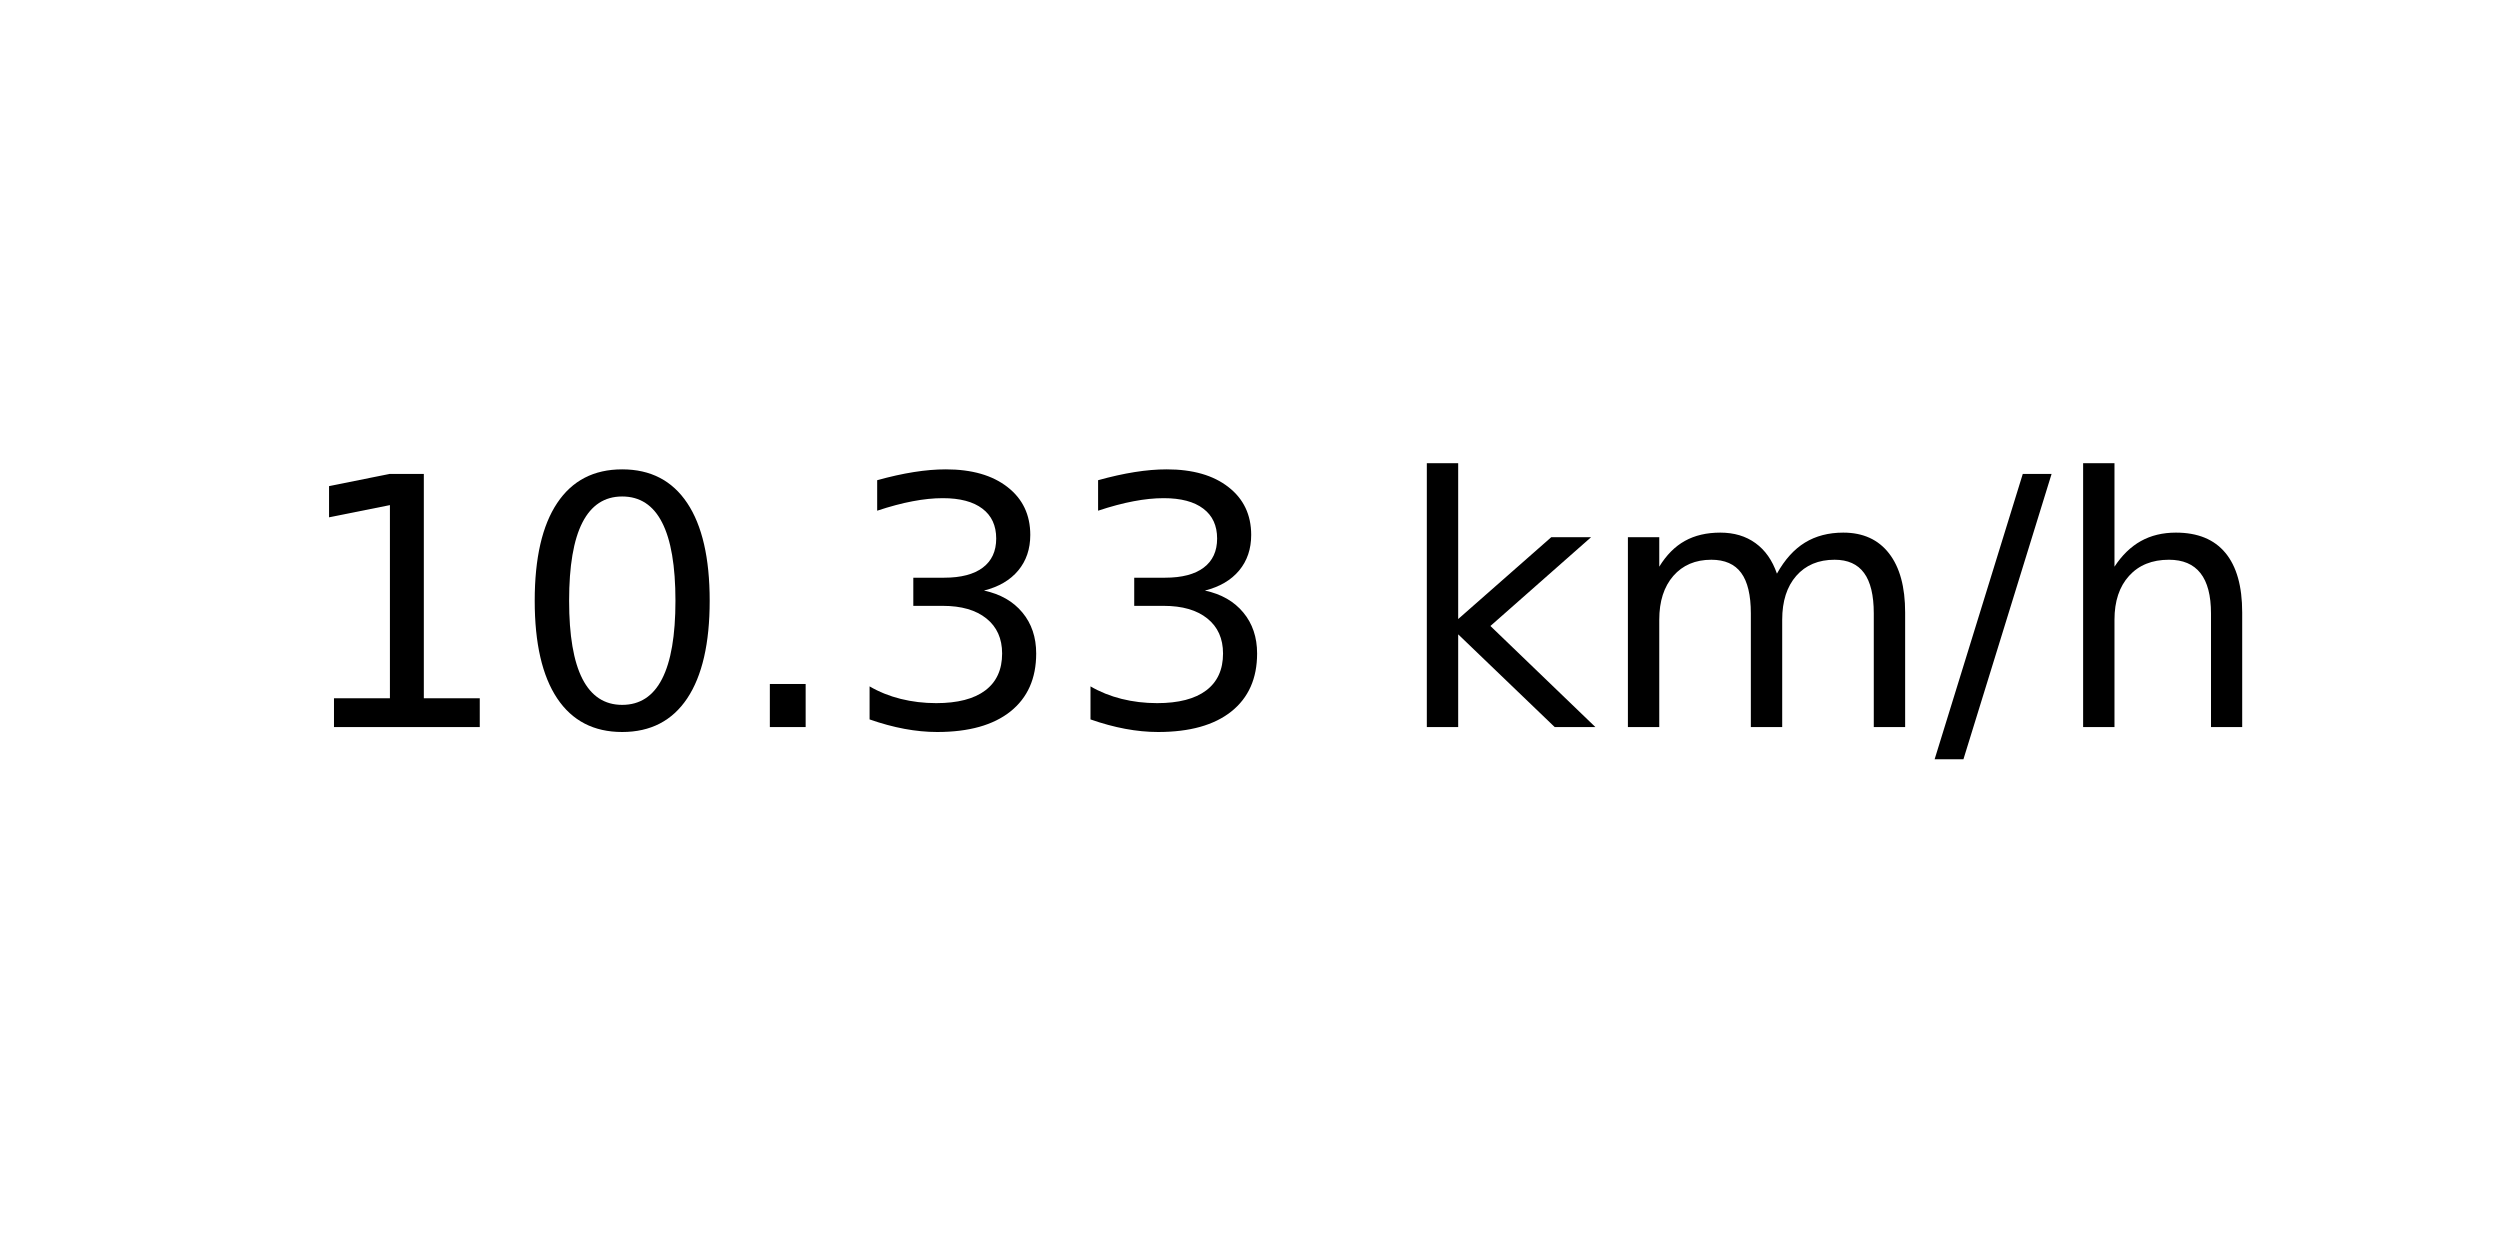
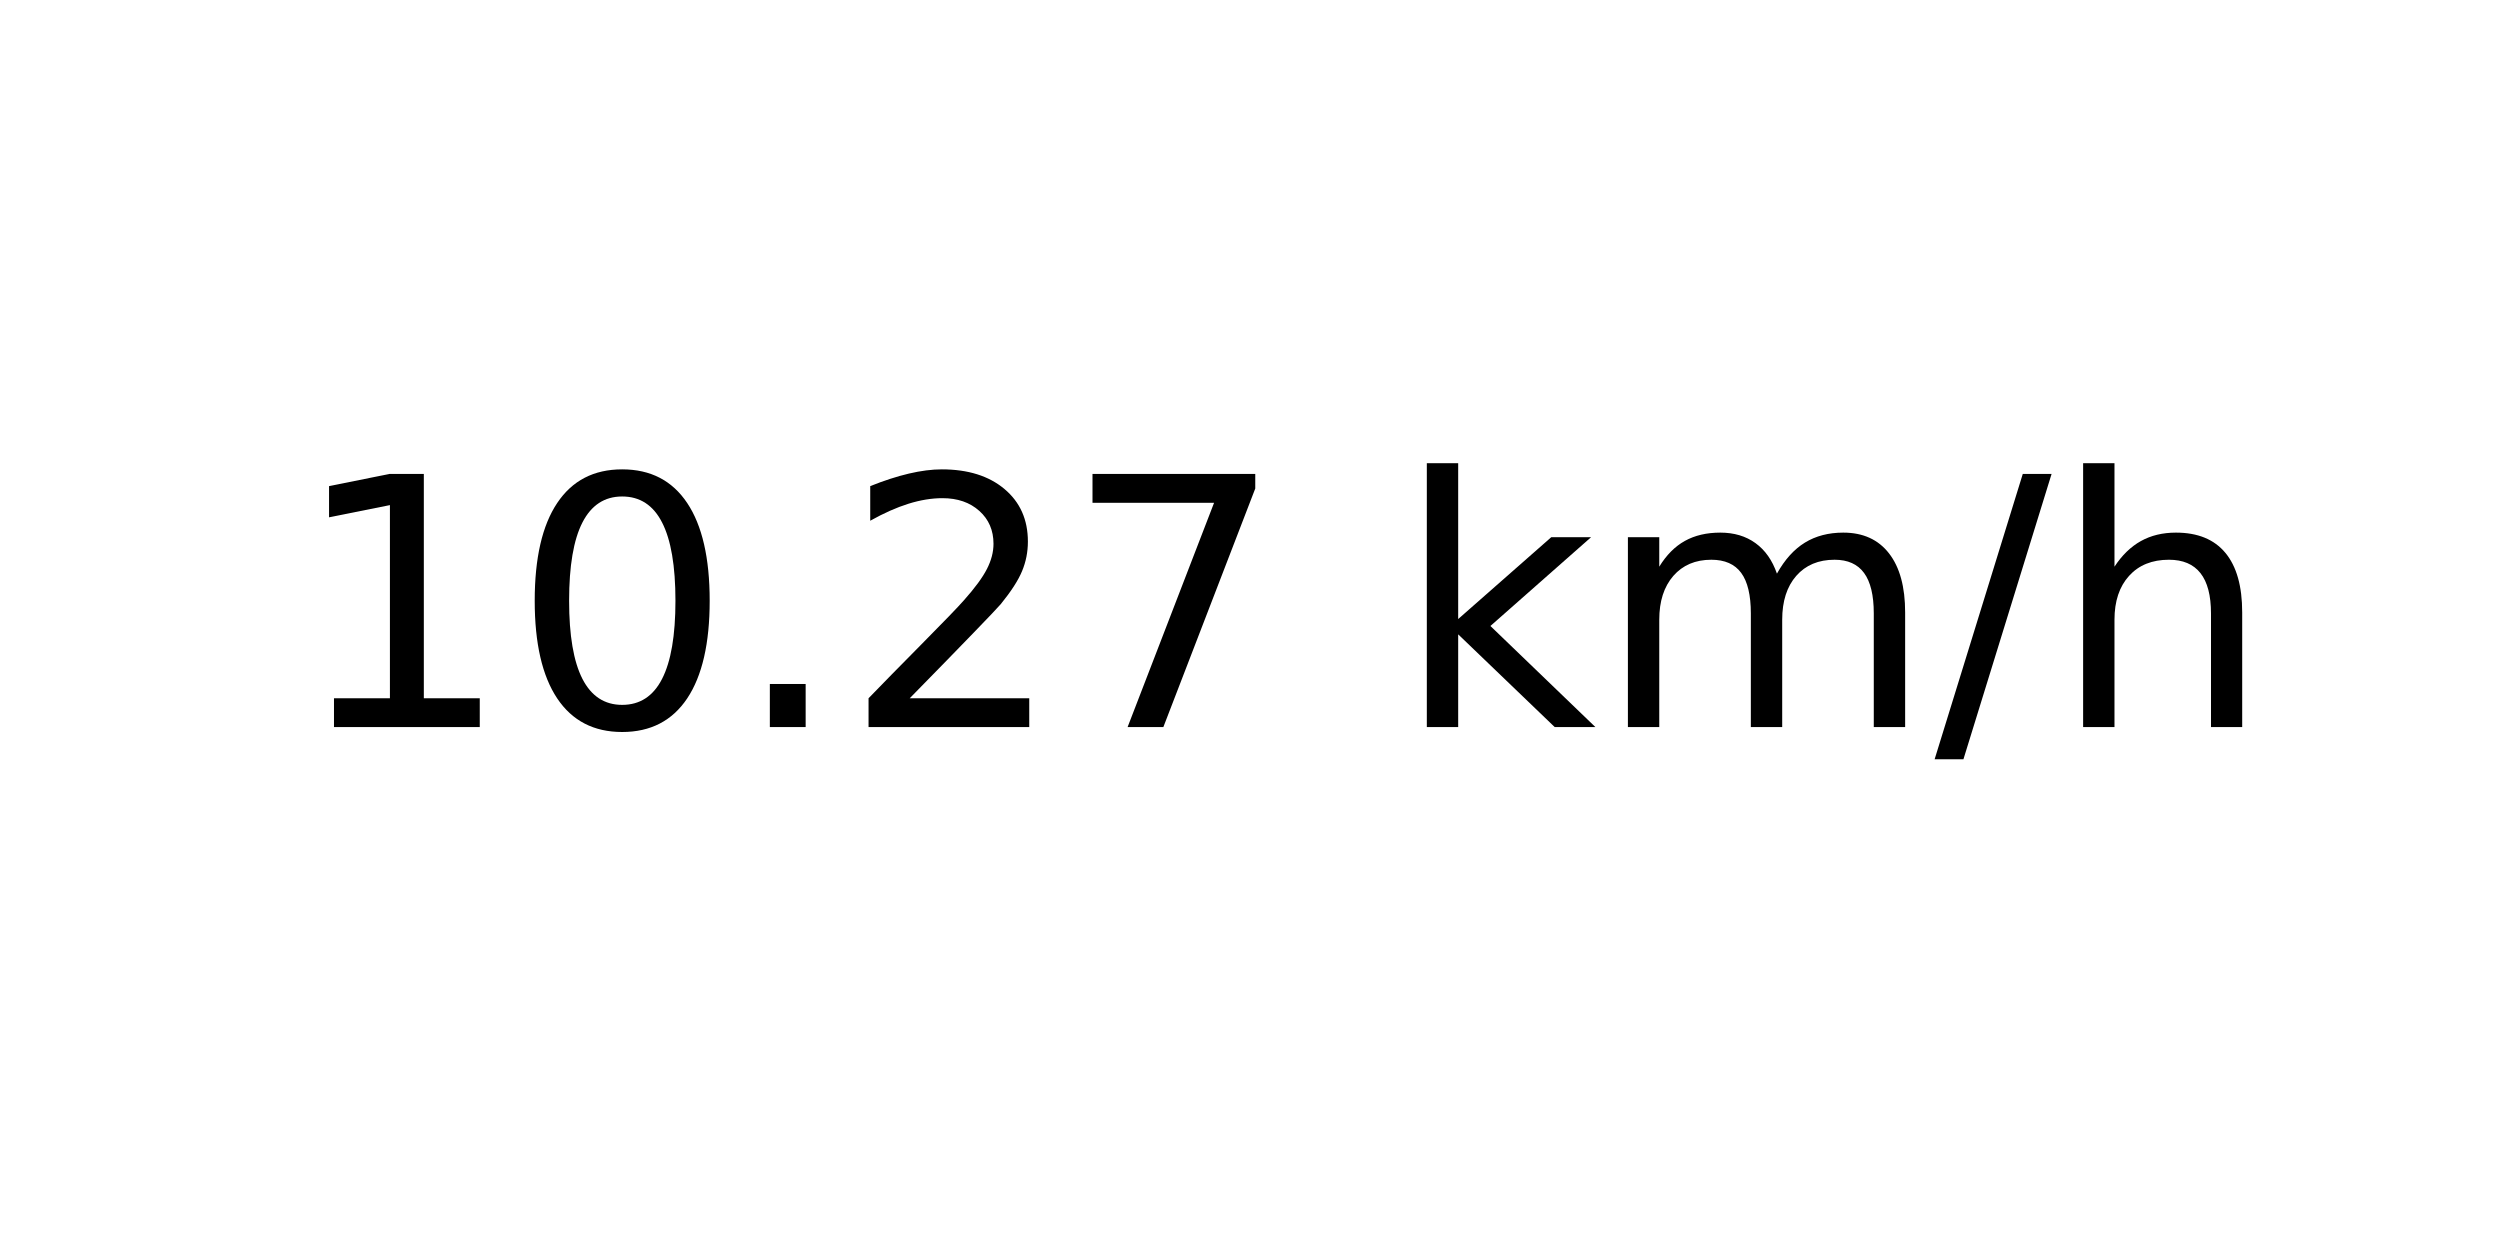
<svg xmlns="http://www.w3.org/2000/svg" xmlns:xlink="http://www.w3.org/1999/xlink" width="72pt" height="36pt" viewBox="0 0 72 36" version="1.1">
  <defs>
    <style type="text/css">*{stroke-linejoin: round; stroke-linecap: butt}</style>
  </defs>
  <g id="figure_1">
    <g id="axes_1">
      <g id="text_1">
        <g transform="translate(8.378125 20.93937) scale(0.1 -0.1)">
          <defs>
            <path id="DejaVuSans-31" d="M 794 531  L 1825 531  L 1825 4091  L 703 3866  L 703 4441  L 1819 4666  L 2450 4666  L 2450 531  L 3481 531  L 3481 0  L 794 0  L 794 531  z " transform="scale(0.015625)" />
            <path id="DejaVuSans-30" d="M 2034 4250  Q 1547 4250 1301 3770  Q 1056 3291 1056 2328  Q 1056 1369 1301 889  Q 1547 409 2034 409  Q 2525 409 2770 889  Q 3016 1369 3016 2328  Q 3016 3291 2770 3770  Q 2525 4250 2034 4250  z M 2034 4750  Q 2819 4750 3233 4129  Q 3647 3509 3647 2328  Q 3647 1150 3233 529  Q 2819 -91 2034 -91  Q 1250 -91 836 529  Q 422 1150 422 2328  Q 422 3509 836 4129  Q 1250 4750 2034 4750  z " transform="scale(0.015625)" />
            <path id="DejaVuSans-2e" d="M 684 794  L 1344 794  L 1344 0  L 684 0  L 684 794  z " transform="scale(0.015625)" />
-             <path id="DejaVuSans-33" d="M 2597 2516  Q 3050 2419 3304 2112  Q 3559 1806 3559 1356  Q 3559 666 3084 287  Q 2609 -91 1734 -91  Q 1441 -91 1130 -33  Q 819 25 488 141  L 488 750  Q 750 597 1062 519  Q 1375 441 1716 441  Q 2309 441 2620 675  Q 2931 909 2931 1356  Q 2931 1769 2642 2001  Q 2353 2234 1838 2234  L 1294 2234  L 1294 2753  L 1863 2753  Q 2328 2753 2575 2939  Q 2822 3125 2822 3475  Q 2822 3834 2567 4026  Q 2313 4219 1838 4219  Q 1578 4219 1281 4162  Q 984 4106 628 3988  L 628 4550  Q 988 4650 1302 4700  Q 1616 4750 1894 4750  Q 2613 4750 3031 4423  Q 3450 4097 3450 3541  Q 3450 3153 3228 2886  Q 3006 2619 2597 2516  z " transform="scale(0.015625)" />
+             <path id="DejaVuSans-32" d="M 1228 531  L 3431 531  L 3431 0  L 469 0  L 469 531  Q 828 903 1448 1529  Q 2069 2156 2228 2338  Q 2531 2678 2651 2914  Q 2772 3150 2772 3378  Q 2772 3750 2511 3984  Q 2250 4219 1831 4219  Q 1534 4219 1204 4116  Q 875 4013 500 3803  L 500 4441  Q 881 4594 1212 4672  Q 1544 4750 1819 4750  Q 2544 4750 2975 4387  Q 3406 4025 3406 3419  Q 3406 3131 3298 2873  Q 3191 2616 2906 2266  Q 2828 2175 2409 1742  Q 1991 1309 1228 531  z " transform="scale(0.015625)" />
+             <path id="DejaVuSans-37" d="M 525 4666  L 3525 4666  L 3525 4397  L 1831 0  L 1172 0  L 2766 4134  L 525 4134  L 525 4666  z " transform="scale(0.015625)" />
            <path id="DejaVuSans-20" transform="scale(0.015625)" />
            <path id="DejaVuSans-6b" d="M 581 4863  L 1159 4863  L 1159 1991  L 2875 3500  L 3609 3500  L 1753 1863  L 3688 0  L 2938 0  L 1159 1709  L 1159 0  L 581 0  L 581 4863  z " transform="scale(0.015625)" />
            <path id="DejaVuSans-6d" d="M 3328 2828  Q 3544 3216 3844 3400  Q 4144 3584 4550 3584  Q 5097 3584 5394 3201  Q 5691 2819 5691 2113  L 5691 0  L 5113 0  L 5113 2094  Q 5113 2597 4934 2840  Q 4756 3084 4391 3084  Q 3944 3084 3684 2787  Q 3425 2491 3425 1978  L 3425 0  L 2847 0  L 2847 2094  Q 2847 2600 2669 2842  Q 2491 3084 2119 3084  Q 1678 3084 1418 2786  Q 1159 2488 1159 1978  L 1159 0  L 581 0  L 581 3500  L 1159 3500  L 1159 2956  Q 1356 3278 1631 3431  Q 1906 3584 2284 3584  Q 2666 3584 2933 3390  Q 3200 3197 3328 2828  z " transform="scale(0.015625)" />
            <path id="DejaVuSans-2f" d="M 1625 4666  L 2156 4666  L 531 -594  L 0 -594  L 1625 4666  z " transform="scale(0.015625)" />
            <path id="DejaVuSans-68" d="M 3513 2113  L 3513 0  L 2938 0  L 2938 2094  Q 2938 2591 2744 2837  Q 2550 3084 2163 3084  Q 1697 3084 1428 2787  Q 1159 2491 1159 1978  L 1159 0  L 581 0  L 581 4863  L 1159 4863  L 1159 2956  Q 1366 3272 1645 3428  Q 1925 3584 2291 3584  Q 2894 3584 3203 3211  Q 3513 2838 3513 2113  z " transform="scale(0.015625)" />
          </defs>
          <use xlink:href="#DejaVuSans-31" />
          <use xlink:href="#DejaVuSans-30" x="63.623" />
          <use xlink:href="#DejaVuSans-2e" x="127.246" />
-           <use xlink:href="#DejaVuSans-33" x="159.033" />
-           <use xlink:href="#DejaVuSans-33" x="222.656" />
+           <use xlink:href="#DejaVuSans-32" x="159.033" />
+           <use xlink:href="#DejaVuSans-37" x="222.656" />
          <use xlink:href="#DejaVuSans-20" x="286.279" />
          <use xlink:href="#DejaVuSans-6b" x="318.066" />
          <use xlink:href="#DejaVuSans-6d" x="375.977" />
          <use xlink:href="#DejaVuSans-2f" x="473.389" />
          <use xlink:href="#DejaVuSans-68" x="507.08" />
        </g>
      </g>
    </g>
  </g>
</svg>
